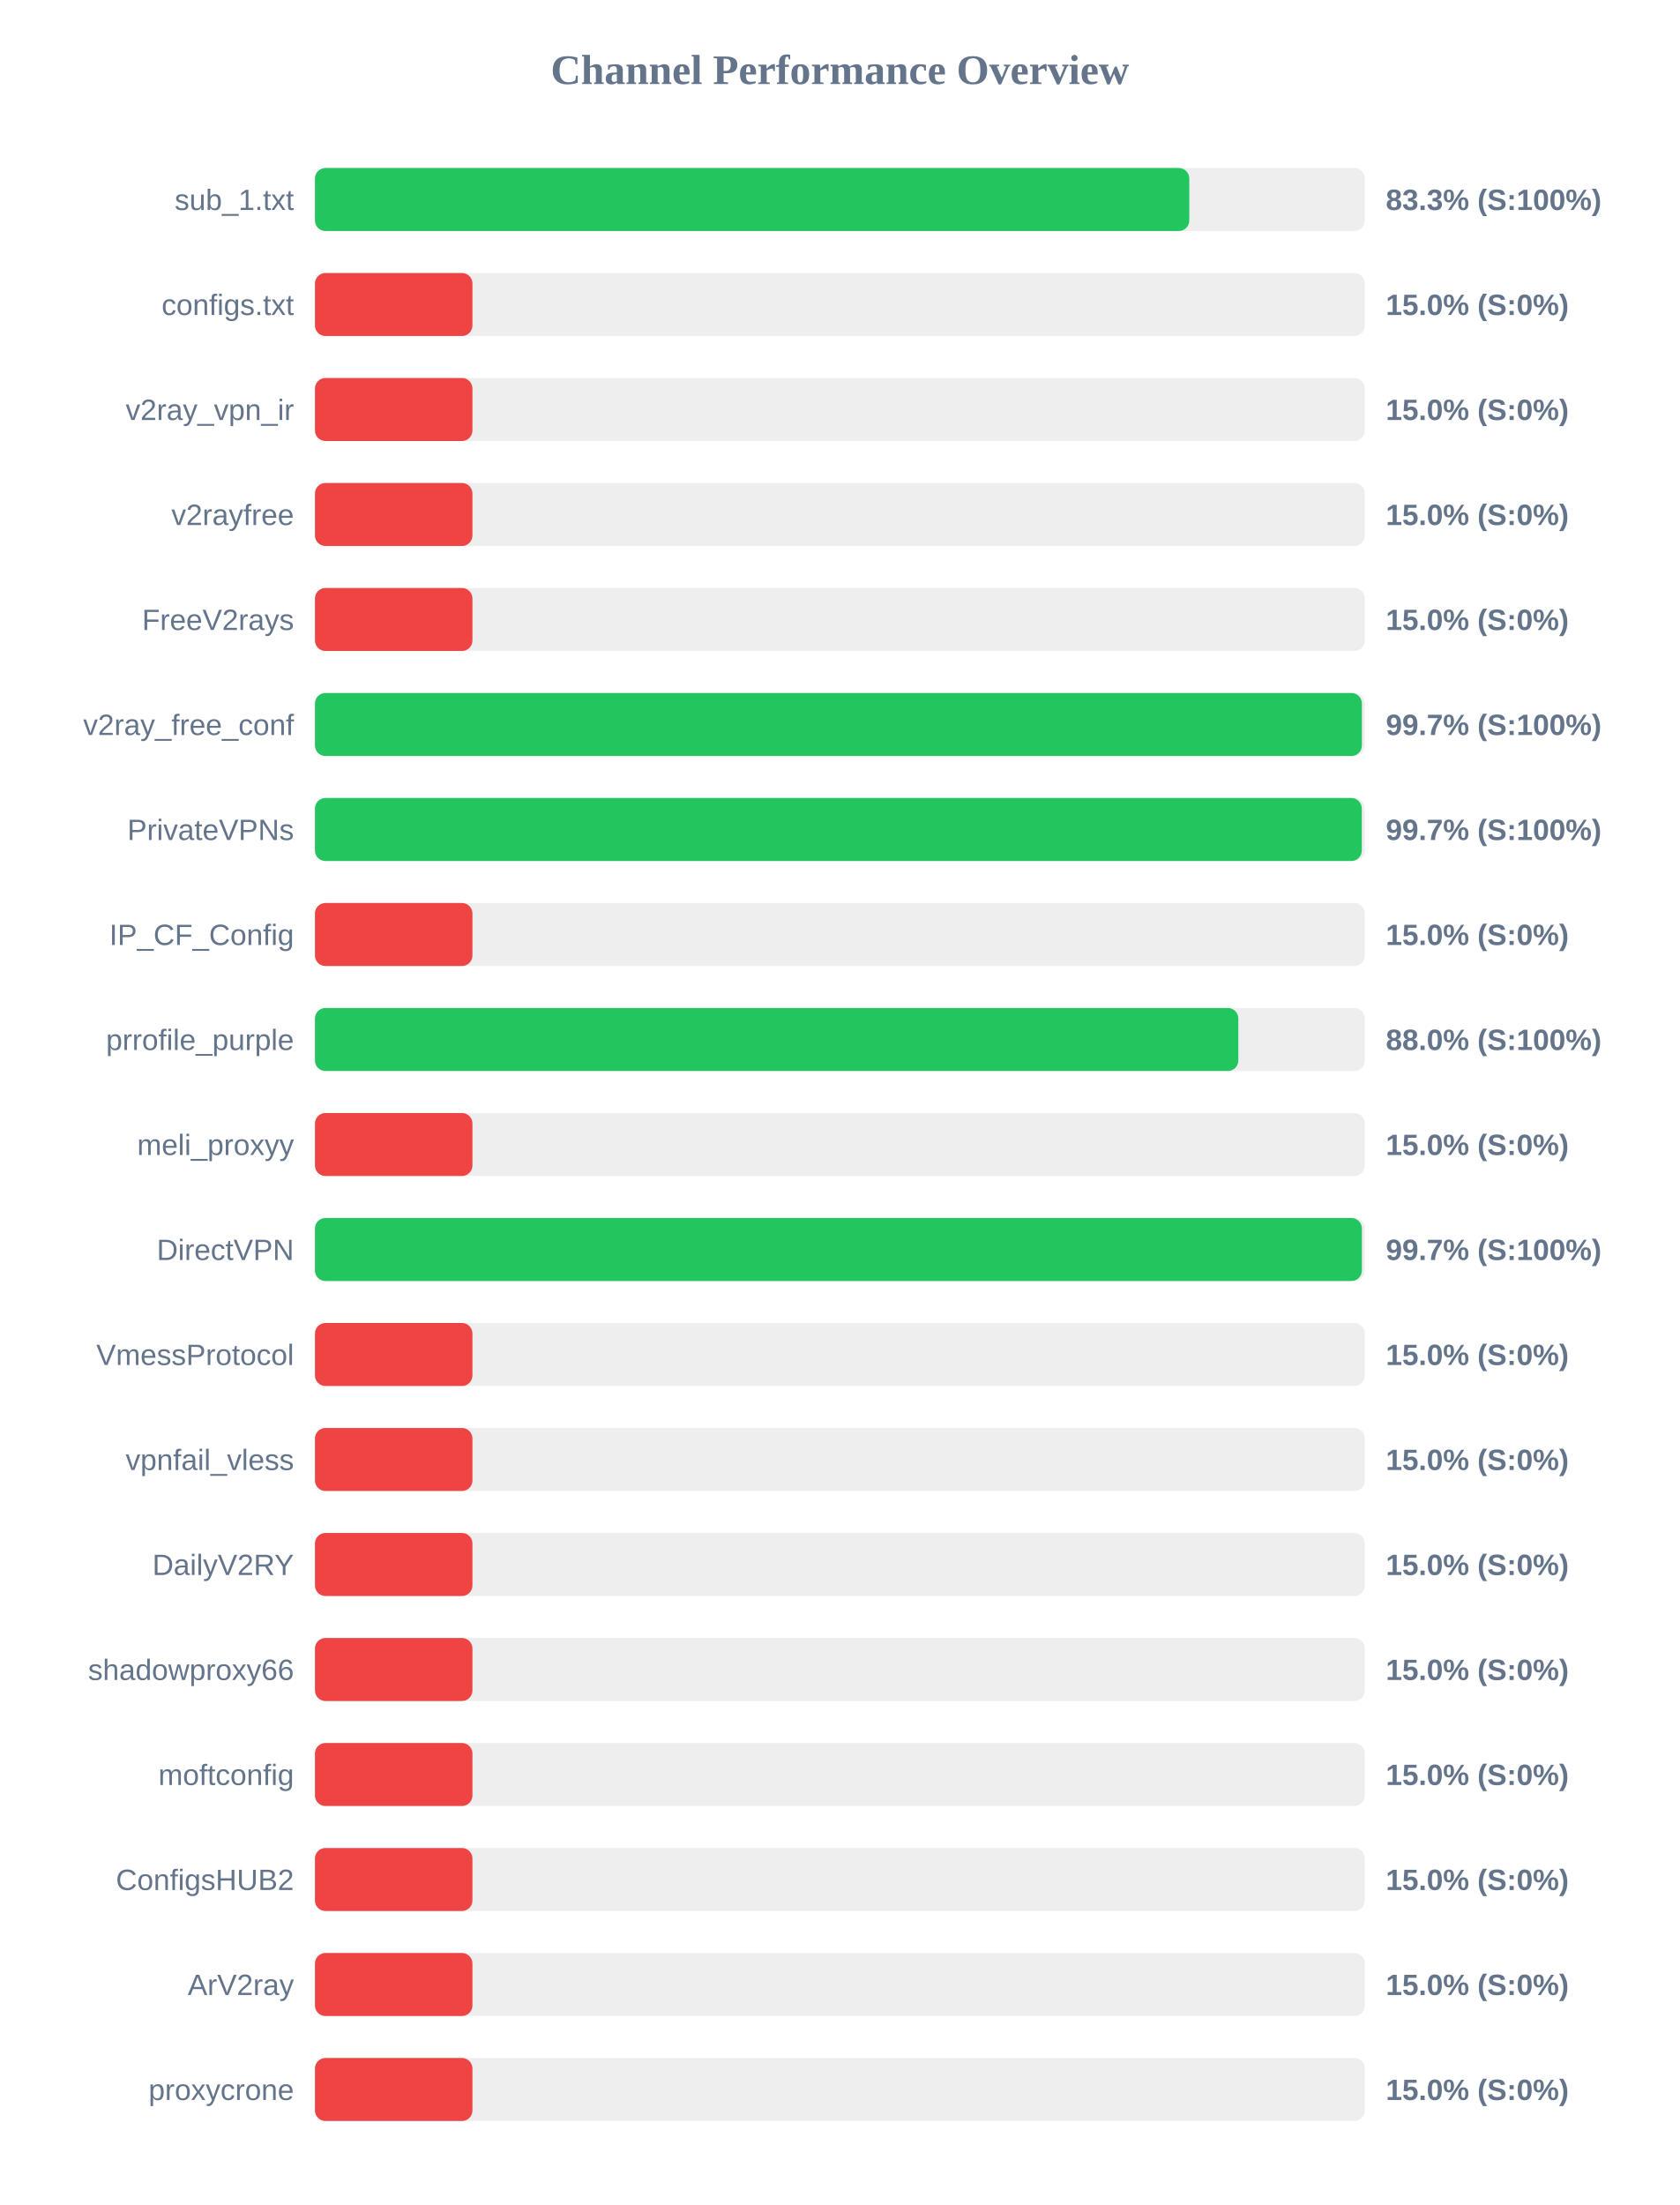
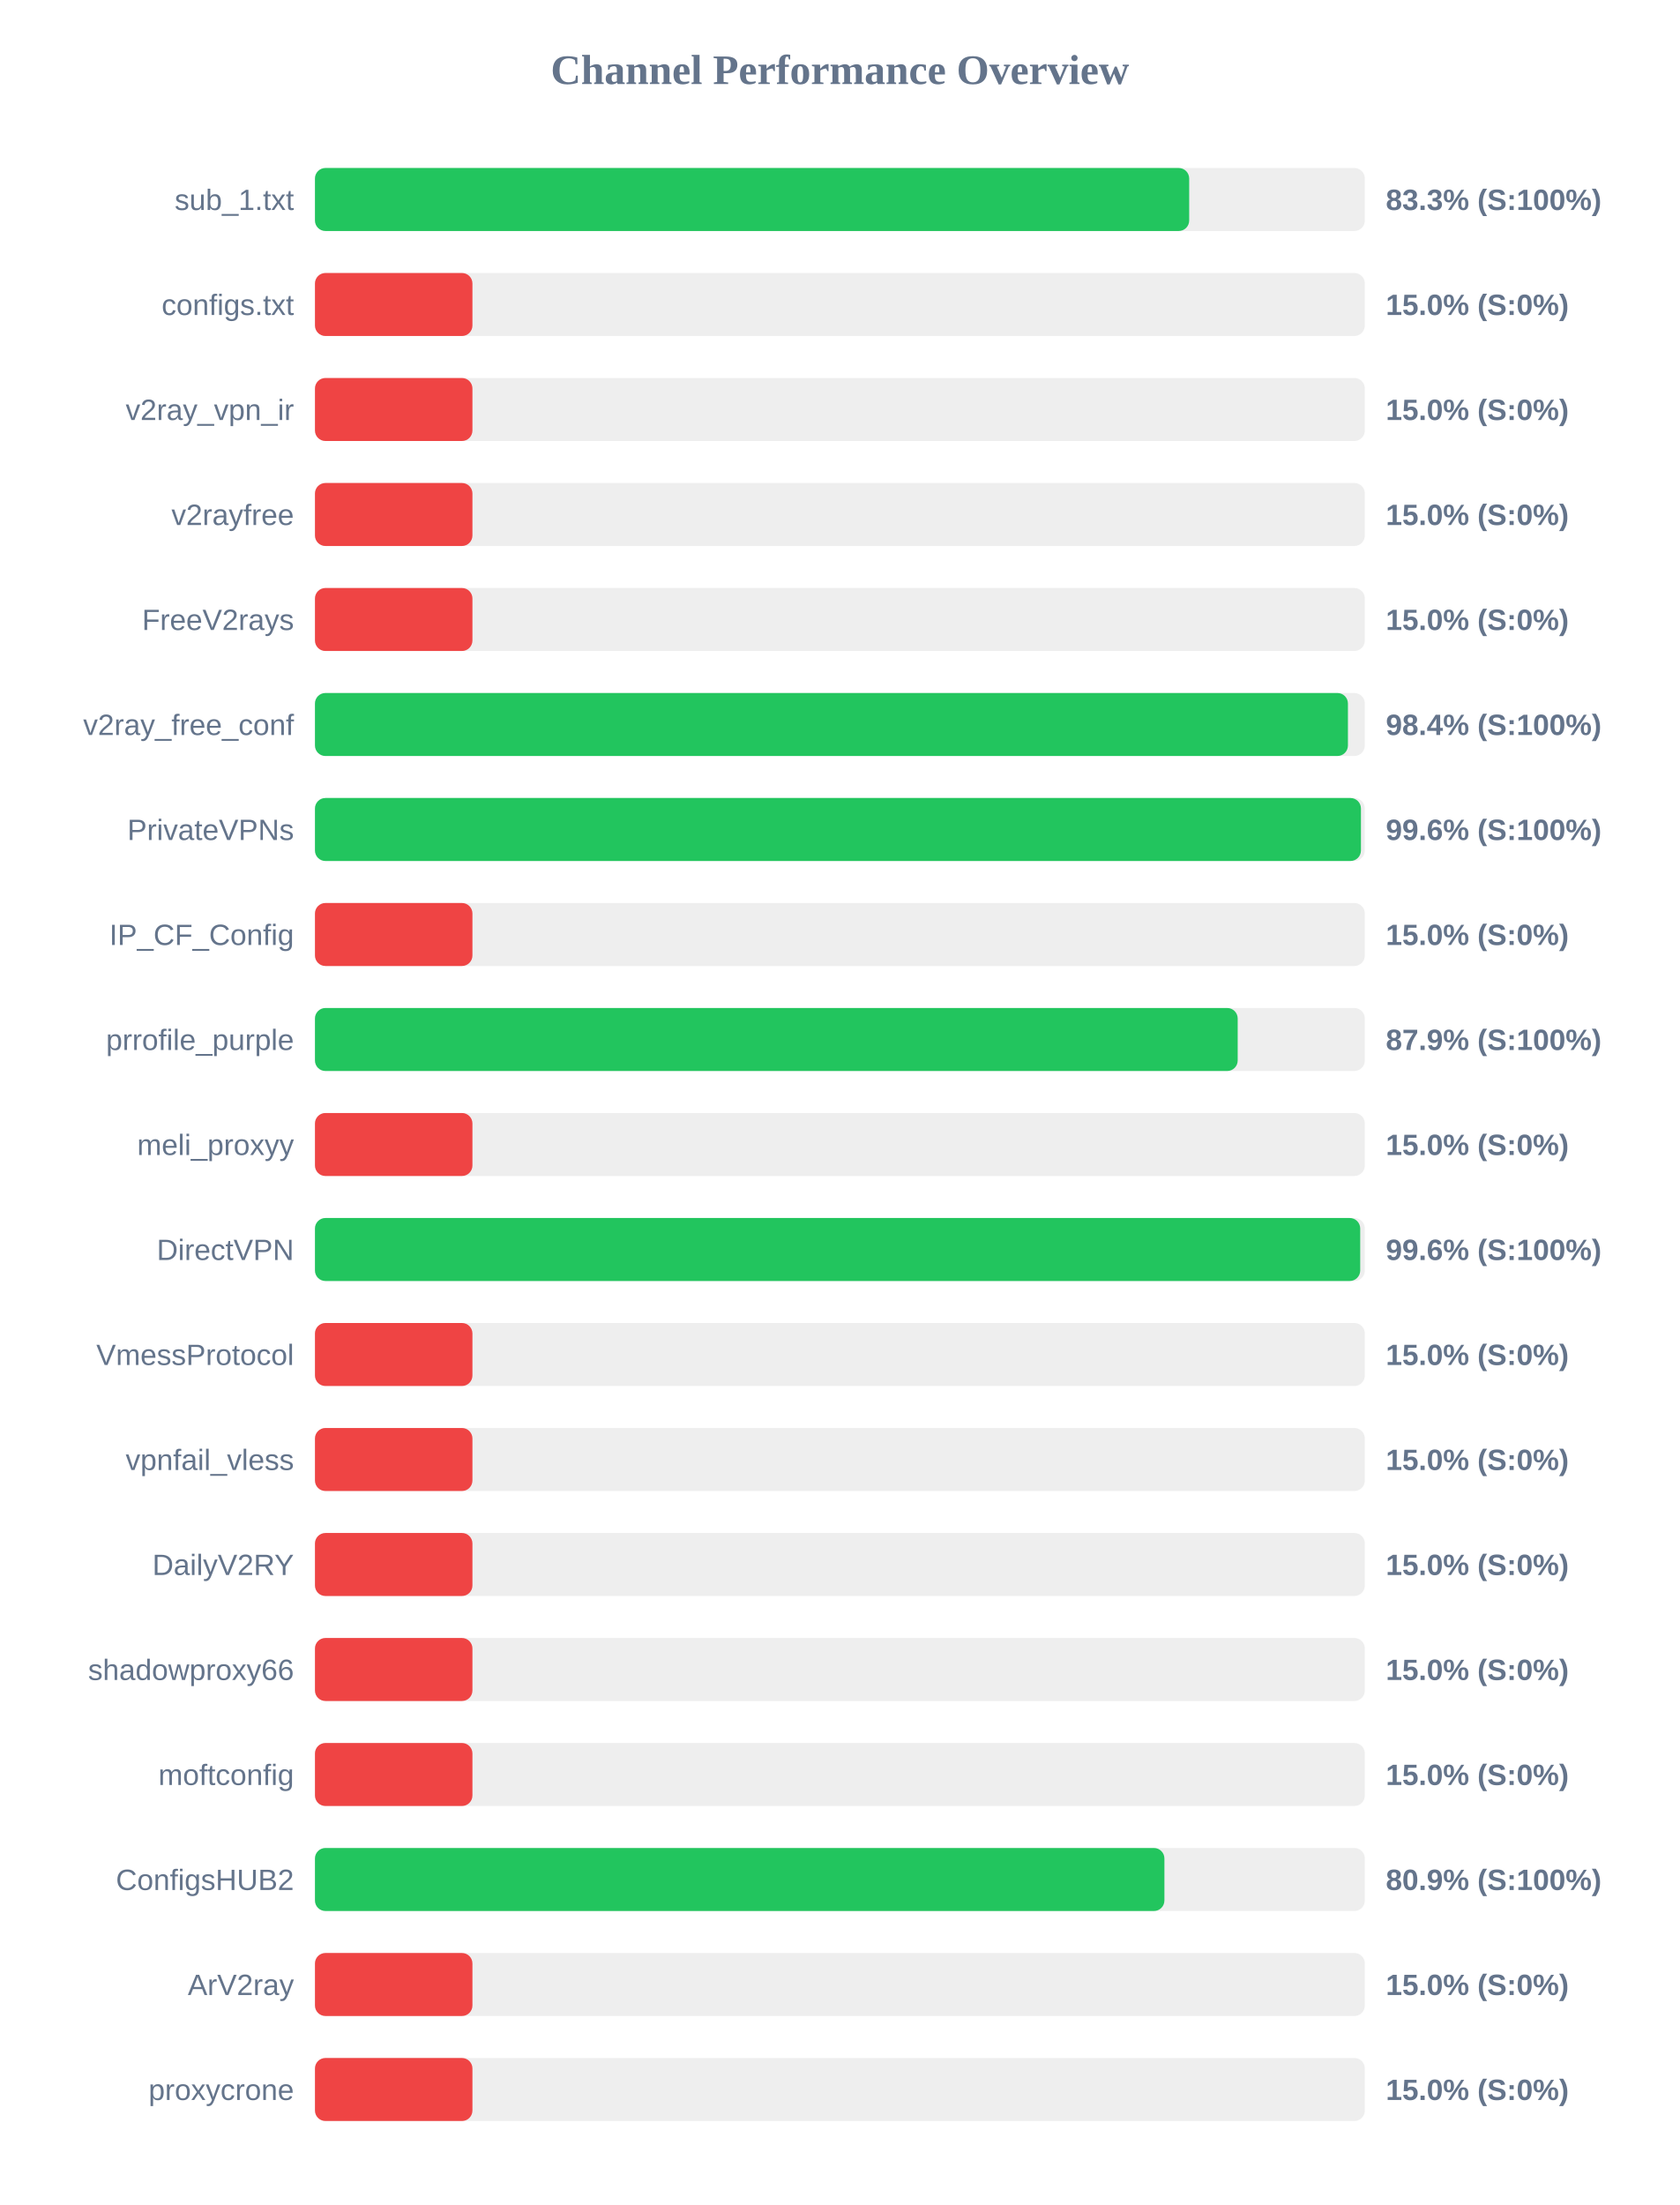
<svg xmlns="http://www.w3.org/2000/svg" width="800" height="1050" version="1.1">
  <style>
        .row { font: 14px Arial; fill: #64748b; }
        .score { font: bold 14px Arial; fill: #64748b; }
    </style>
  <text x="400" y="40" text-anchor="middle" font-size="20px" font-weight="bold" fill="#64748b">Channel Performance Overview</text>
  <rect x="150" y="80" width="500" height="30" fill="#eee" rx="5" />
-   <rect x="150" y="80" width="416.4" height="30" fill="#22c55e" rx="5" />
+   <rect x="150" y="80" width="416.35" height="30" fill="#22c55e" rx="5" />
  <text x="140" y="100" text-anchor="end" class="row">sub_1.txt</text>
  <text x="660" y="100" text-anchor="start" class="score">83.3% (S:100%)</text>
  <rect x="150" y="130" width="500" height="30" fill="#eee" rx="5" />
  <rect x="150" y="130" width="75.0" height="30" fill="#ef4444" rx="5" />
  <text x="140" y="150" text-anchor="end" class="row">configs.txt</text>
  <text x="660" y="150" text-anchor="start" class="score">15.0% (S:0%)</text>
  <rect x="150" y="180" width="500" height="30" fill="#eee" rx="5" />
  <rect x="150" y="180" width="75.0" height="30" fill="#ef4444" rx="5" />
  <text x="140" y="200" text-anchor="end" class="row">v2ray_vpn_ir</text>
  <text x="660" y="200" text-anchor="start" class="score">15.0% (S:0%)</text>
  <rect x="150" y="230" width="500" height="30" fill="#eee" rx="5" />
  <rect x="150" y="230" width="75.0" height="30" fill="#ef4444" rx="5" />
  <text x="140" y="250" text-anchor="end" class="row">v2rayfree</text>
  <text x="660" y="250" text-anchor="start" class="score">15.0% (S:0%)</text>
  <rect x="150" y="280" width="500" height="30" fill="#eee" rx="5" />
  <rect x="150" y="280" width="75.0" height="30" fill="#ef4444" rx="5" />
  <text x="140" y="300" text-anchor="end" class="row">FreeV2rays</text>
  <text x="660" y="300" text-anchor="start" class="score">15.0% (S:0%)</text>
  <rect x="150" y="330" width="500" height="30" fill="#eee" rx="5" />
-   <rect x="150" y="330" width="498.6" height="30" fill="#22c55e" rx="5" />
+   <rect x="150" y="330" width="491.95" height="30" fill="#22c55e" rx="5" />
  <text x="140" y="350" text-anchor="end" class="row">v2ray_free_conf</text>
-   <text x="660" y="350" text-anchor="start" class="score">99.7% (S:100%)</text>
+   <text x="660" y="350" text-anchor="start" class="score">98.4% (S:100%)</text>
  <rect x="150" y="380" width="500" height="30" fill="#eee" rx="5" />
-   <rect x="150" y="380" width="498.55" height="30" fill="#22c55e" rx="5" />
+   <rect x="150" y="380" width="498.15" height="30" fill="#22c55e" rx="5" />
  <text x="140" y="400" text-anchor="end" class="row">PrivateVPNs</text>
-   <text x="660" y="400" text-anchor="start" class="score">99.7% (S:100%)</text>
+   <text x="660" y="400" text-anchor="start" class="score">99.6% (S:100%)</text>
  <rect x="150" y="430" width="500" height="30" fill="#eee" rx="5" />
  <rect x="150" y="430" width="75.0" height="30" fill="#ef4444" rx="5" />
  <text x="140" y="450" text-anchor="end" class="row">IP_CF_Config</text>
  <text x="660" y="450" text-anchor="start" class="score">15.0% (S:0%)</text>
  <rect x="150" y="480" width="500" height="30" fill="#eee" rx="5" />
-   <rect x="150" y="480" width="439.75" height="30" fill="#22c55e" rx="5" />
+   <rect x="150" y="480" width="439.45" height="30" fill="#22c55e" rx="5" />
  <text x="140" y="500" text-anchor="end" class="row">prrofile_purple</text>
-   <text x="660" y="500" text-anchor="start" class="score">88.0% (S:100%)</text>
+   <text x="660" y="500" text-anchor="start" class="score">87.9% (S:100%)</text>
  <rect x="150" y="530" width="500" height="30" fill="#eee" rx="5" />
  <rect x="150" y="530" width="75.0" height="30" fill="#ef4444" rx="5" />
  <text x="140" y="550" text-anchor="end" class="row">meli_proxyy</text>
  <text x="660" y="550" text-anchor="start" class="score">15.0% (S:0%)</text>
  <rect x="150" y="580" width="500" height="30" fill="#eee" rx="5" />
-   <rect x="150" y="580" width="498.6" height="30" fill="#22c55e" rx="5" />
+   <rect x="150" y="580" width="497.8" height="30" fill="#22c55e" rx="5" />
  <text x="140" y="600" text-anchor="end" class="row">DirectVPN</text>
-   <text x="660" y="600" text-anchor="start" class="score">99.7% (S:100%)</text>
+   <text x="660" y="600" text-anchor="start" class="score">99.6% (S:100%)</text>
  <rect x="150" y="630" width="500" height="30" fill="#eee" rx="5" />
  <rect x="150" y="630" width="75.0" height="30" fill="#ef4444" rx="5" />
  <text x="140" y="650" text-anchor="end" class="row">VmessProtocol</text>
  <text x="660" y="650" text-anchor="start" class="score">15.0% (S:0%)</text>
  <rect x="150" y="680" width="500" height="30" fill="#eee" rx="5" />
  <rect x="150" y="680" width="75.0" height="30" fill="#ef4444" rx="5" />
  <text x="140" y="700" text-anchor="end" class="row">vpnfail_vless</text>
  <text x="660" y="700" text-anchor="start" class="score">15.0% (S:0%)</text>
  <rect x="150" y="730" width="500" height="30" fill="#eee" rx="5" />
  <rect x="150" y="730" width="75.0" height="30" fill="#ef4444" rx="5" />
  <text x="140" y="750" text-anchor="end" class="row">DailyV2RY</text>
  <text x="660" y="750" text-anchor="start" class="score">15.0% (S:0%)</text>
  <rect x="150" y="780" width="500" height="30" fill="#eee" rx="5" />
  <rect x="150" y="780" width="75.0" height="30" fill="#ef4444" rx="5" />
  <text x="140" y="800" text-anchor="end" class="row">shadowproxy66</text>
  <text x="660" y="800" text-anchor="start" class="score">15.0% (S:0%)</text>
  <rect x="150" y="830" width="500" height="30" fill="#eee" rx="5" />
  <rect x="150" y="830" width="75.0" height="30" fill="#ef4444" rx="5" />
  <text x="140" y="850" text-anchor="end" class="row">moftconfig</text>
  <text x="660" y="850" text-anchor="start" class="score">15.0% (S:0%)</text>
  <rect x="150" y="880" width="500" height="30" fill="#eee" rx="5" />
-   <rect x="150" y="880" width="75.0" height="30" fill="#ef4444" rx="5" />
+   <rect x="150" y="880" width="404.55" height="30" fill="#22c55e" rx="5" />
  <text x="140" y="900" text-anchor="end" class="row">ConfigsHUB2</text>
-   <text x="660" y="900" text-anchor="start" class="score">15.0% (S:0%)</text>
+   <text x="660" y="900" text-anchor="start" class="score">80.9% (S:100%)</text>
  <rect x="150" y="930" width="500" height="30" fill="#eee" rx="5" />
  <rect x="150" y="930" width="75.0" height="30" fill="#ef4444" rx="5" />
  <text x="140" y="950" text-anchor="end" class="row">ArV2ray</text>
  <text x="660" y="950" text-anchor="start" class="score">15.0% (S:0%)</text>
  <rect x="150" y="980" width="500" height="30" fill="#eee" rx="5" />
  <rect x="150" y="980" width="75.0" height="30" fill="#ef4444" rx="5" />
  <text x="140" y="1000" text-anchor="end" class="row">proxycrone</text>
  <text x="660" y="1000" text-anchor="start" class="score">15.0% (S:0%)</text>
</svg>
